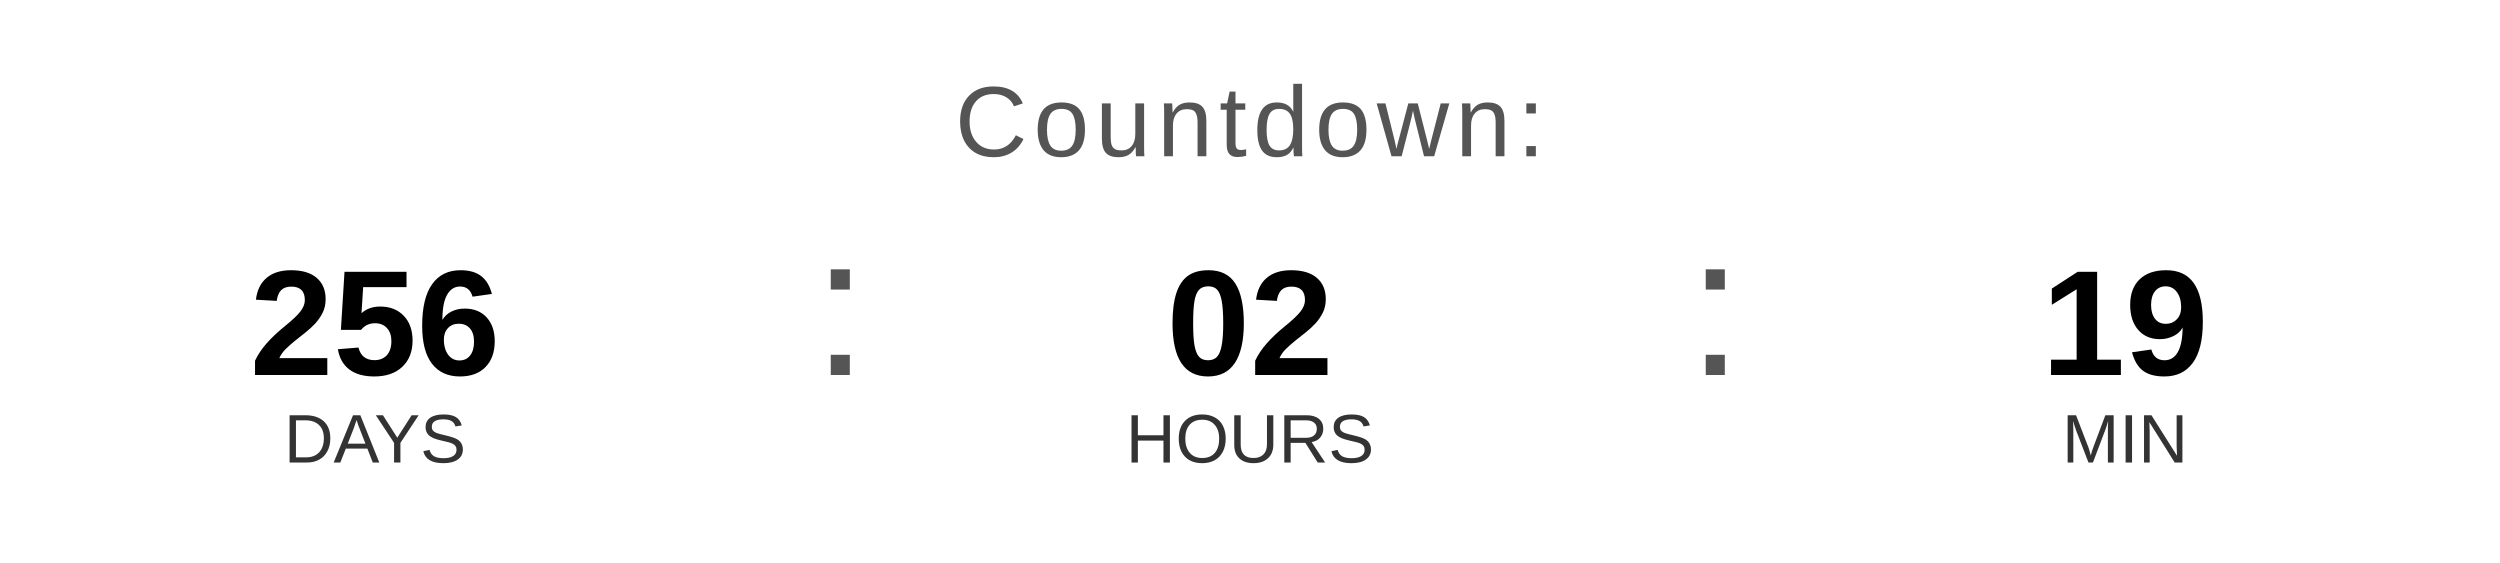
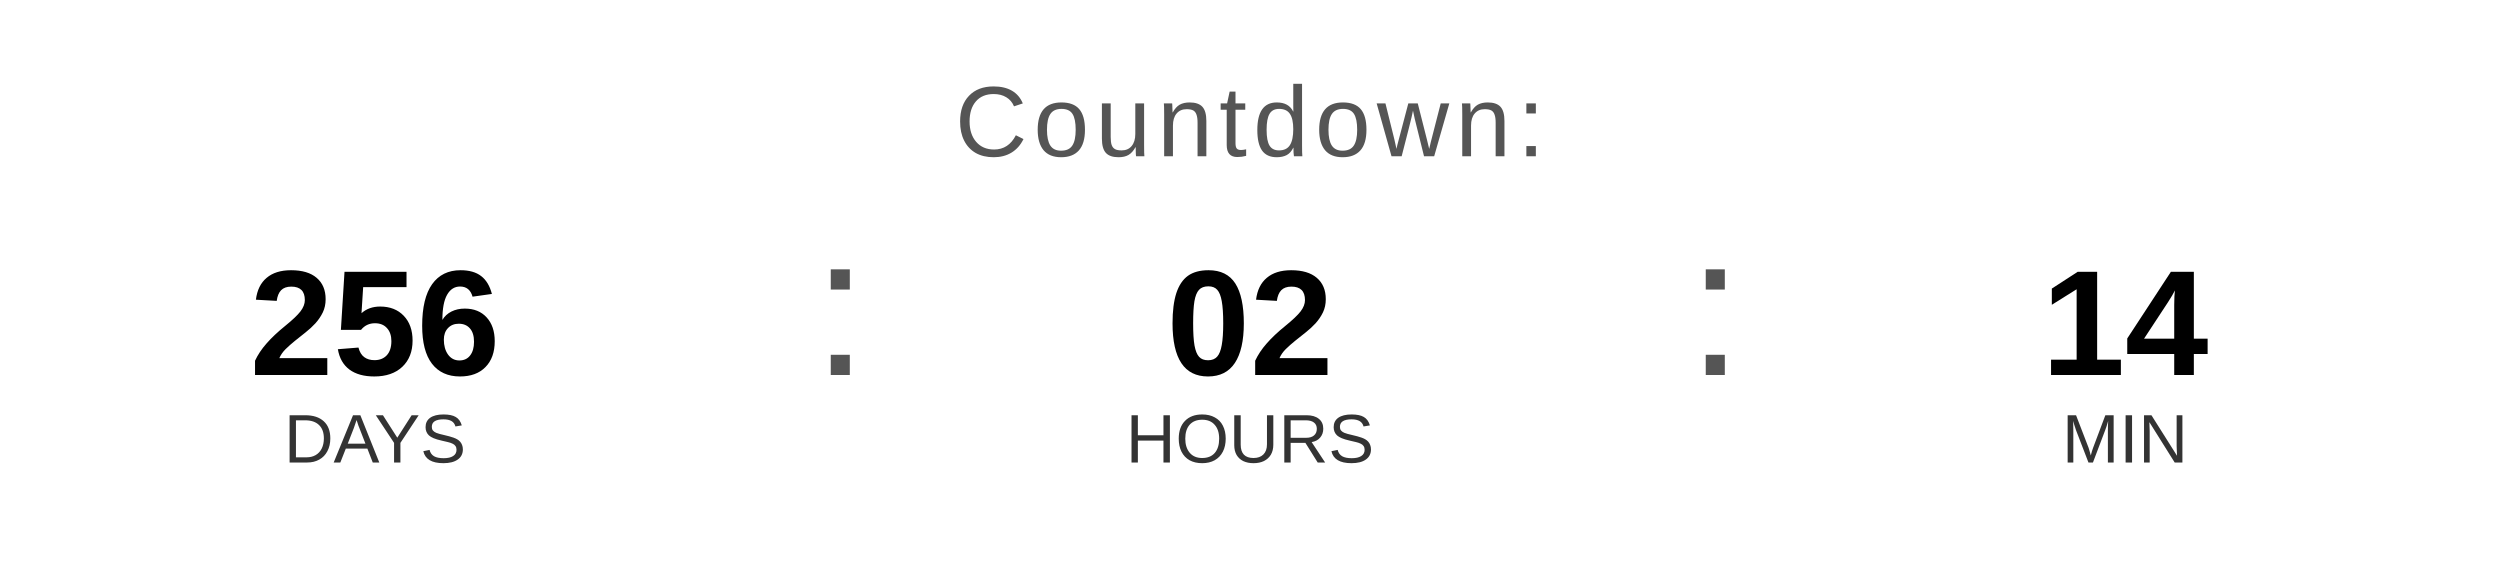
<svg xmlns="http://www.w3.org/2000/svg" width="400" height="90" viewBox="0 0 400 90">
  <text x="200" y="25" font-family="Arial, Helvetica, sans-serif" font-size="16" fill="#555555" text-anchor="middle" letter-spacing="1">
    Countdown:
  </text>
  <text x="60" y="60" font-family="Arial, Helvetica, sans-serif" font-size="24" font-weight="bold" fill="#000000" text-anchor="middle">256</text>
  <text x="60" y="74" font-family="Arial, Helvetica, sans-serif" font-size="11" fill="#333333" text-anchor="middle">DAYS</text>
  <text x="130" y="60" font-family="Arial, sans-serif" font-size="32" fill="#555555">:</text>
  <text x="200" y="60" font-family="Arial, Helvetica, sans-serif" font-size="24" font-weight="bold" fill="#000000" text-anchor="middle">02</text>
  <text x="200" y="74" font-family="Arial, Helvetica, sans-serif" font-size="11" fill="#333333" text-anchor="middle">HOURS</text>
  <text x="270" y="60" font-family="Arial, sans-serif" font-size="32" fill="#555555">:</text>
-   <text x="340" y="60" font-family="Arial, Helvetica, sans-serif" font-size="24" font-weight="bold" fill="#000000" text-anchor="middle">19</text>
+   <text x="340" y="60" font-family="Arial, Helvetica, sans-serif" font-size="24" font-weight="bold" fill="#000000" text-anchor="middle">14</text>
  <text x="340" y="74" font-family="Arial, Helvetica, sans-serif" font-size="11" fill="#333333" text-anchor="middle">MIN</text>
</svg>
